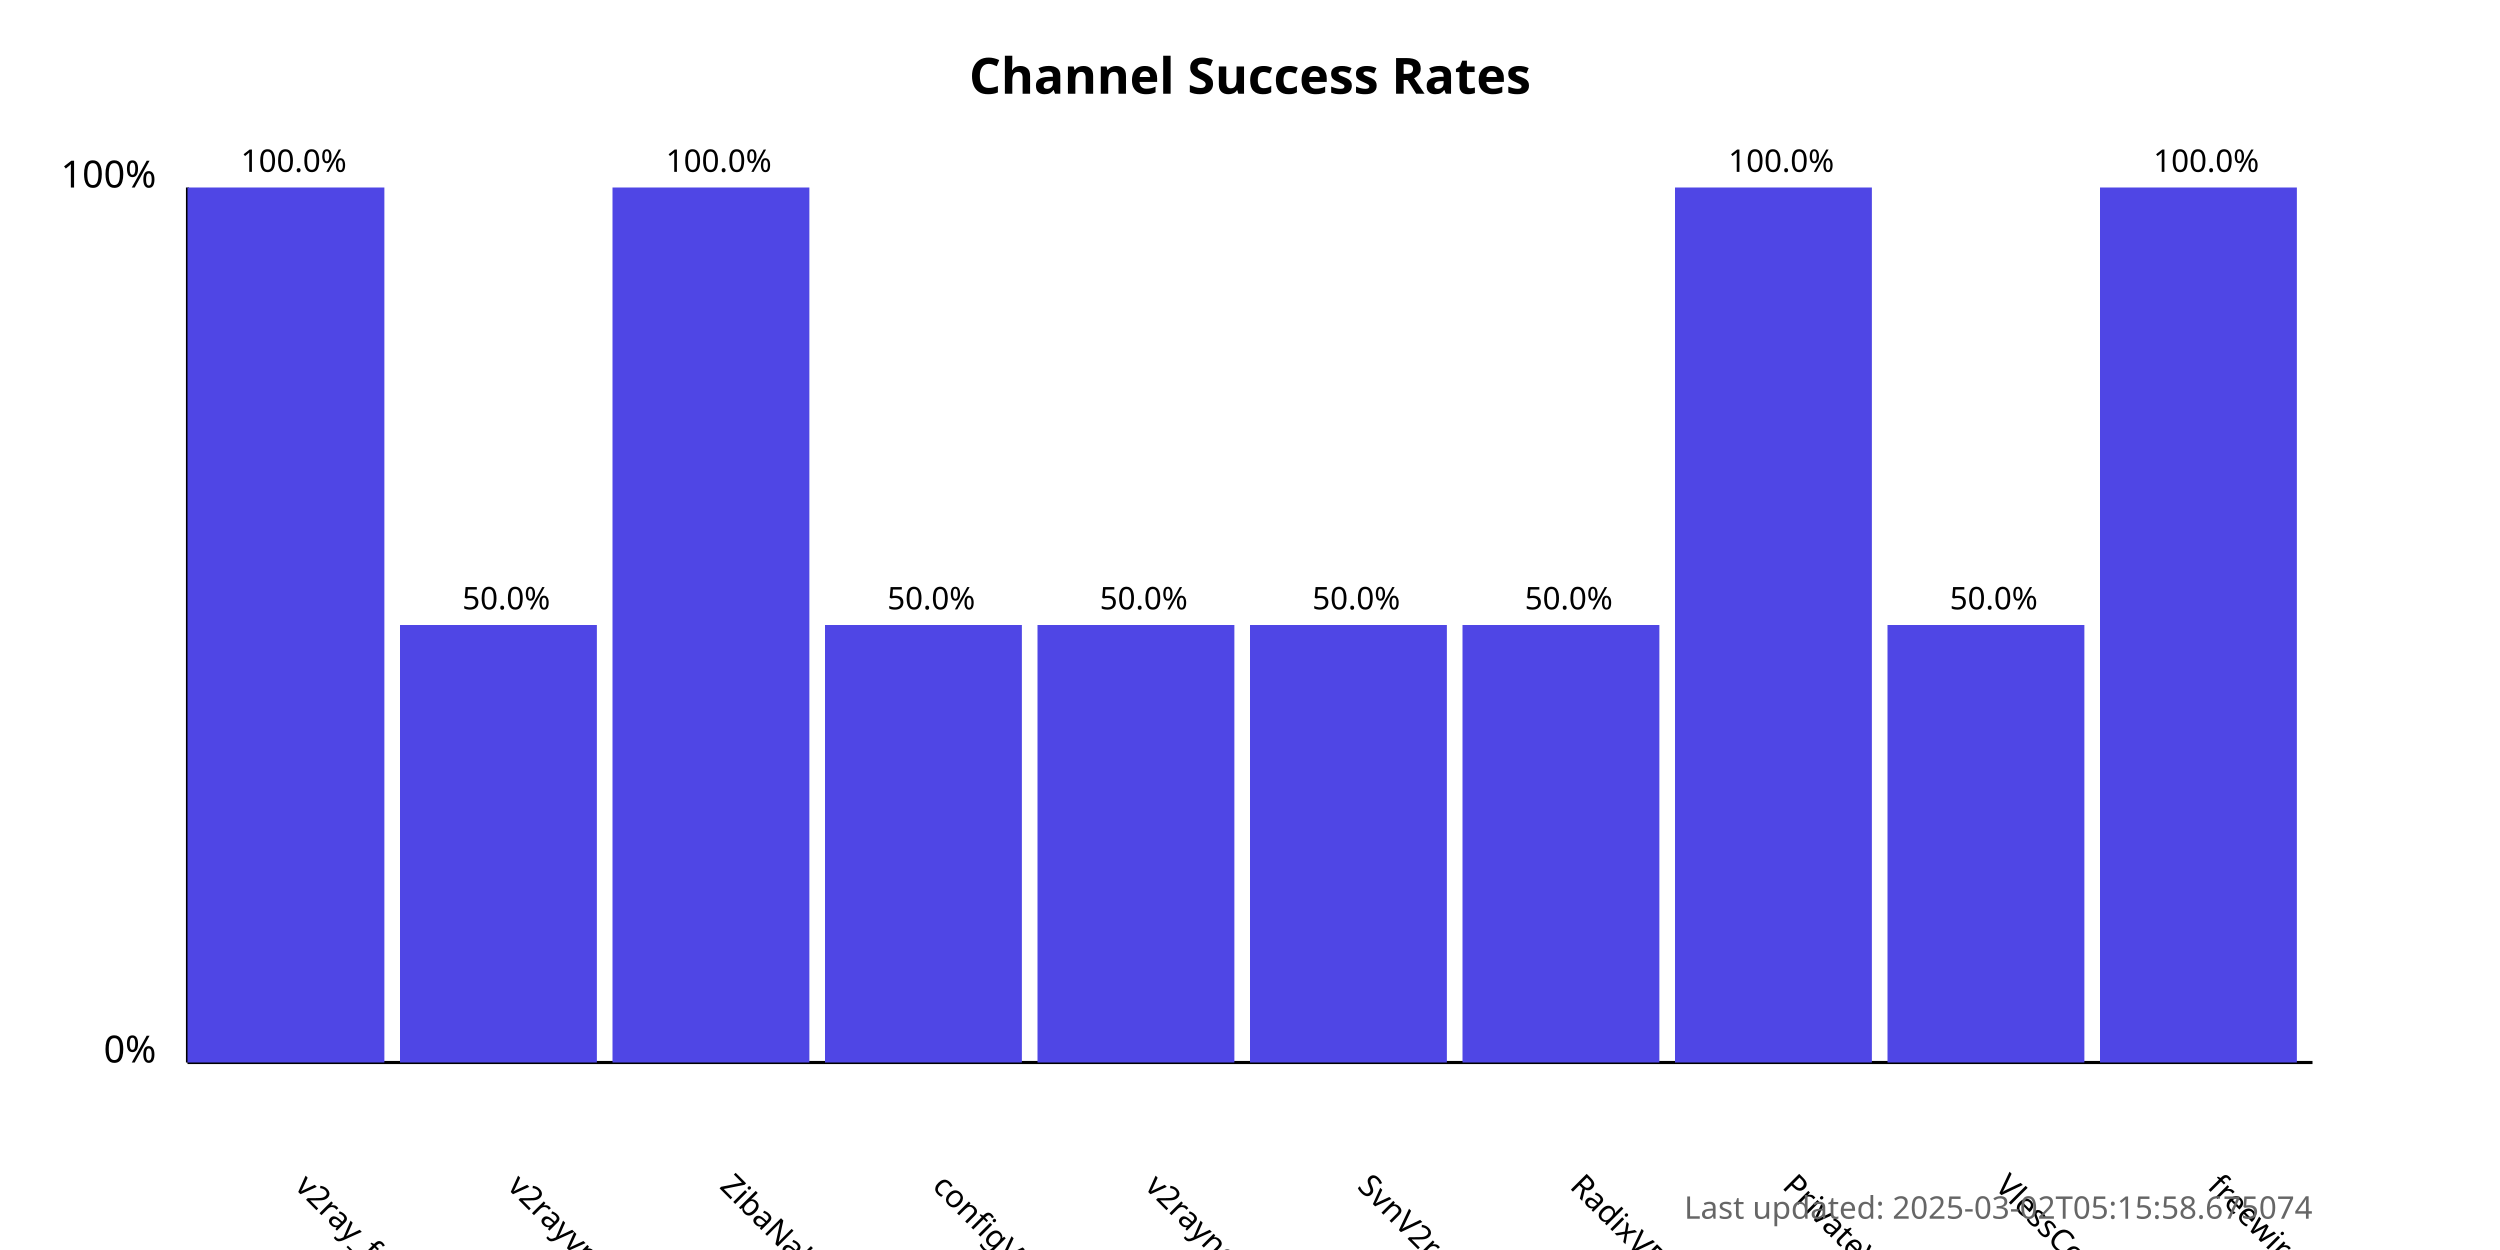
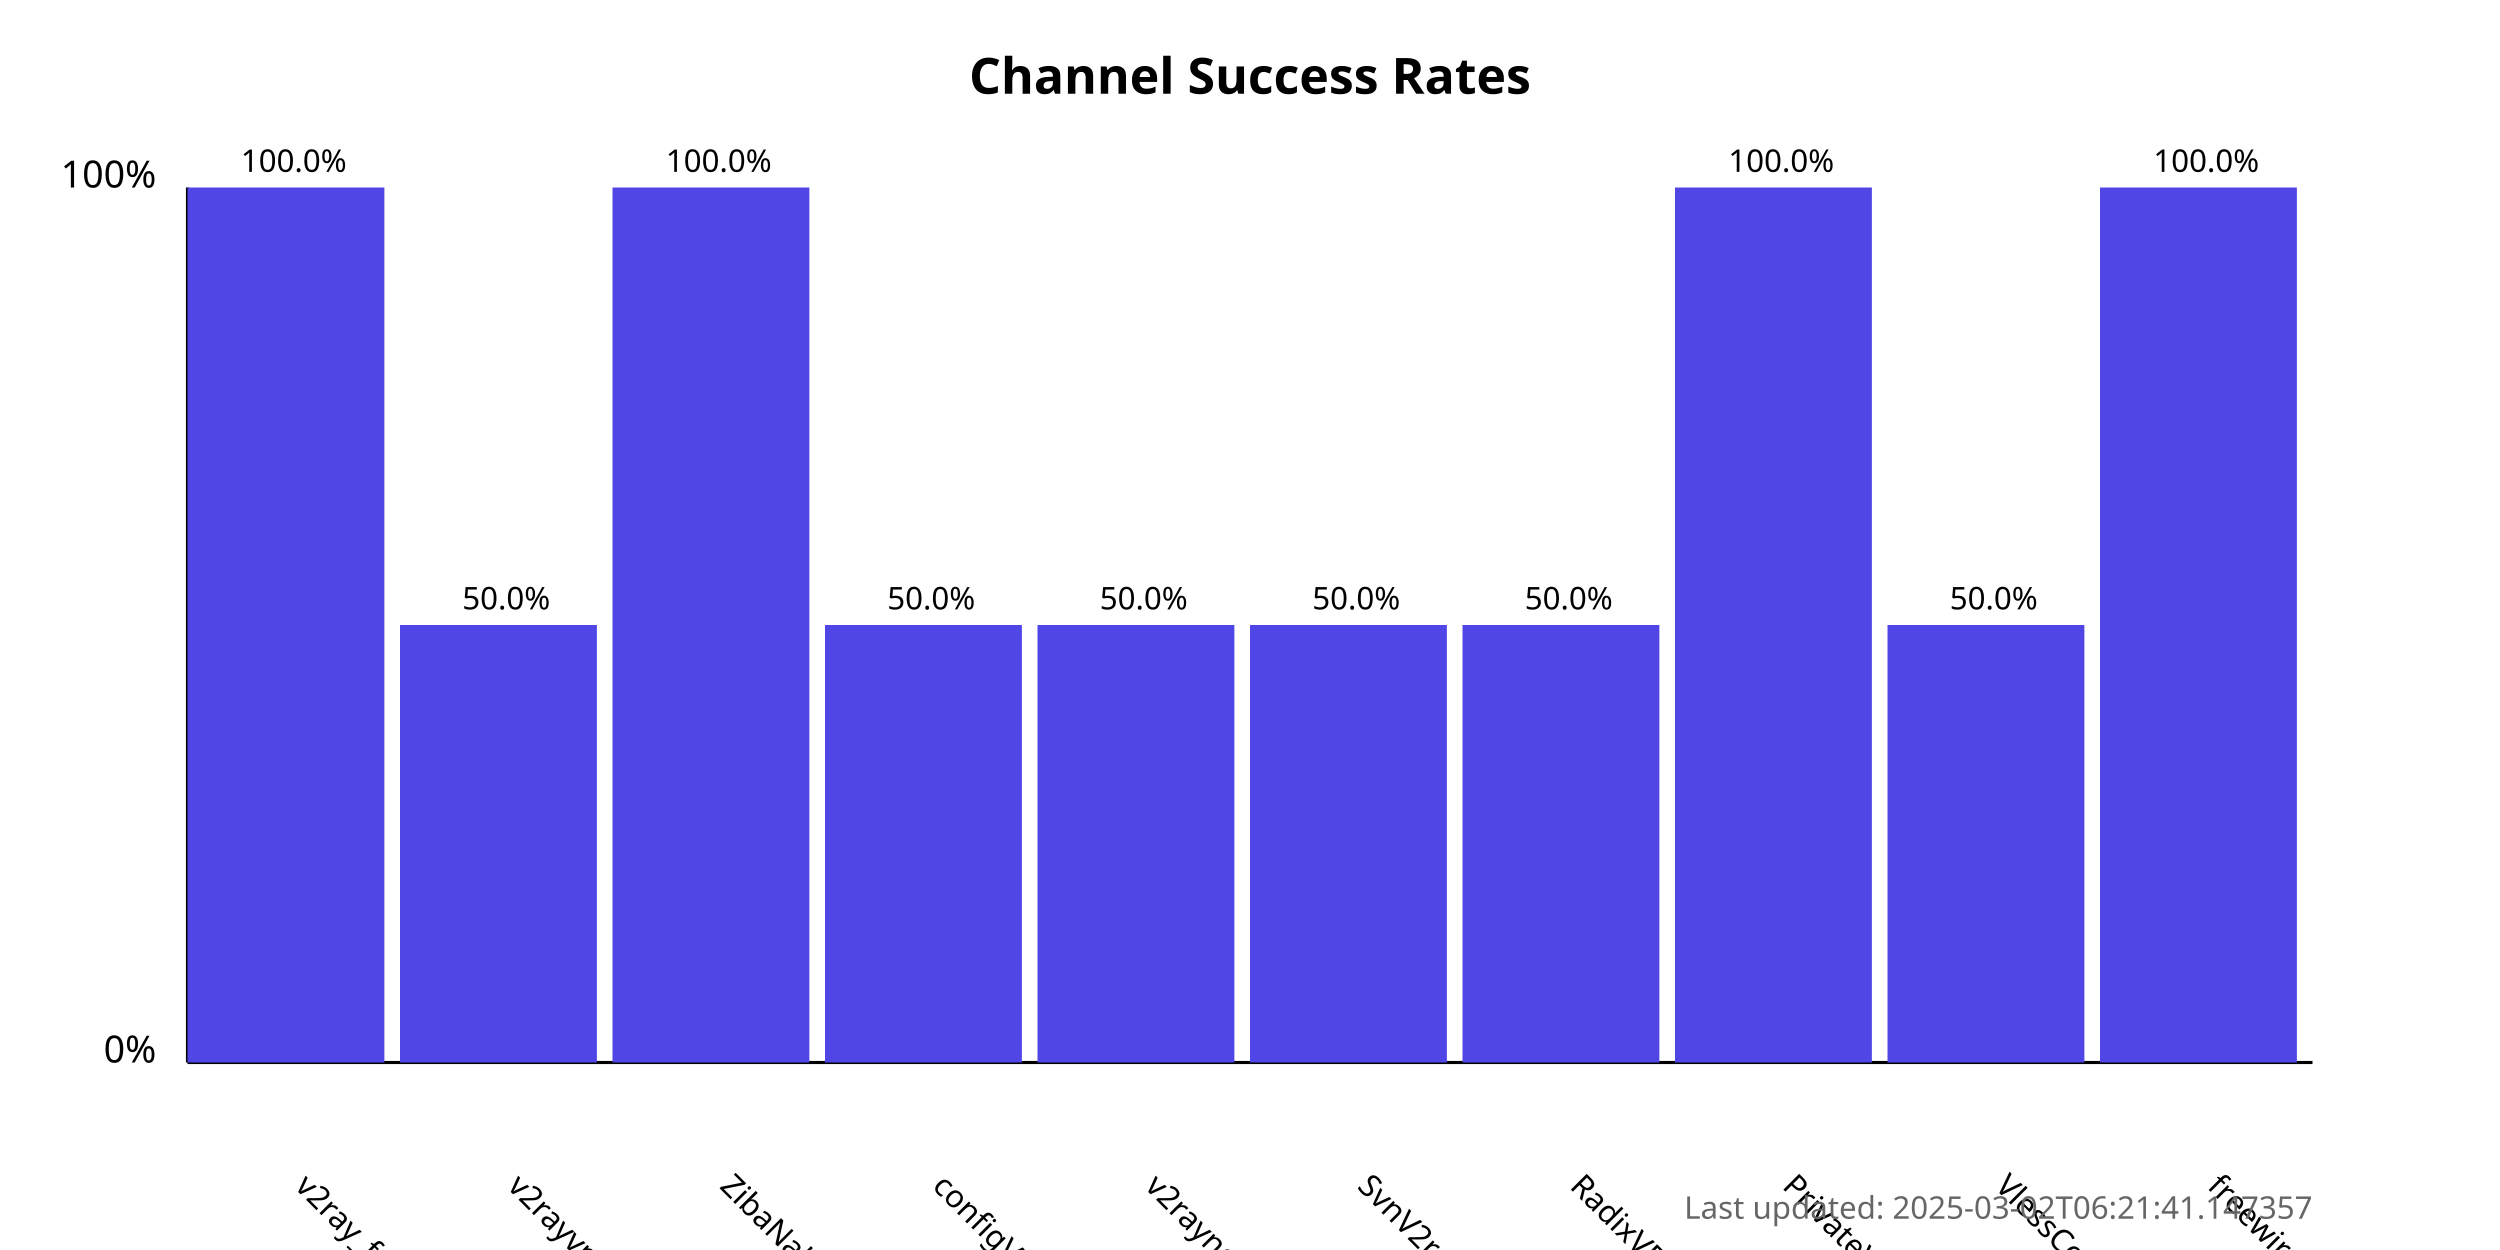
<svg xmlns="http://www.w3.org/2000/svg" width="800" height="400">
  <style>
            .chart-title { font: bold 16px sans-serif; }
            .axis-label { font: 12px sans-serif; }
            .tick-label { font: 10px sans-serif; }
            .bar { fill: #4f46e5; }
            .bar:hover { fill: #6366f1; }
            .timestamp { font: 10px sans-serif; fill: #666; }
        </style>
  <text x="400.0" y="30" text-anchor="middle" class="chart-title">
            Channel Success Rates
        </text>
  <line x1="60" y1="340" x2="60" y2="60" stroke="black" stroke-width="1" />
  <line x1="60" y1="340" x2="740" y2="340" stroke="black" stroke-width="1" />
  <text x="50" y="340" text-anchor="end" class="axis-label">0%</text>
  <text x="50" y="60" text-anchor="end" class="axis-label">100%</text>
  <g>
    <rect x="60" y="60.0" width="63.0" height="280.0" class="bar" />
    <text x="94.0" y="380" transform="rotate(45, 94.0, 380)" text-anchor="start" class="tick-label">
                v2ray_free_conf
            </text>
    <text x="94.0" y="55.0" text-anchor="middle" class="tick-label">
                100.0%
            </text>
  </g>
  <g>
    <rect x="128.0" y="200.0" width="63.0" height="140.0" class="bar" />
    <text x="162.0" y="380" transform="rotate(45, 162.0, 380)" text-anchor="start" class="tick-label">
                v2rayvpno
            </text>
    <text x="162.0" y="195.0" text-anchor="middle" class="tick-label">
                50.0%
            </text>
  </g>
  <g>
    <rect x="196.0" y="60.0" width="63.0" height="280.0" class="bar" />
    <text x="230.0" y="380" transform="rotate(45, 230.0, 380)" text-anchor="start" class="tick-label">
                ZibaNabz
            </text>
    <text x="230.0" y="55.0" text-anchor="middle" class="tick-label">
                100.0%
            </text>
  </g>
  <g>
    <rect x="264.0" y="200.0" width="63.0" height="140.0" class="bar" />
    <text x="298.0" y="380" transform="rotate(45, 298.0, 380)" text-anchor="start" class="tick-label">
                configV2rayForFree
            </text>
    <text x="298.0" y="195.0" text-anchor="middle" class="tick-label">
                50.0%
            </text>
  </g>
  <g>
    <rect x="332.0" y="200.0" width="63.0" height="140.0" class="bar" />
    <text x="366.0" y="380" transform="rotate(45, 366.0, 380)" text-anchor="start" class="tick-label">
                v2rayngvpn
            </text>
    <text x="366.0" y="195.0" text-anchor="middle" class="tick-label">
                50.0%
            </text>
  </g>
  <g>
    <rect x="400.0" y="200.0" width="63.0" height="140.0" class="bar" />
    <text x="434.0" y="380" transform="rotate(45, 434.0, 380)" text-anchor="start" class="tick-label">
                SvnV2ray
            </text>
    <text x="434.0" y="195.0" text-anchor="middle" class="tick-label">
                50.0%
            </text>
  </g>
  <g>
    <rect x="468.0" y="200.0" width="63.0" height="140.0" class="bar" />
    <text x="502.0" y="380" transform="rotate(45, 502.0, 380)" text-anchor="start" class="tick-label">
                RadixVPN
            </text>
    <text x="502.0" y="195.0" text-anchor="middle" class="tick-label">
                50.0%
            </text>
  </g>
  <g>
    <rect x="536.0" y="60.0" width="63.0" height="280.0" class="bar" />
    <text x="570.0" y="380" transform="rotate(45, 570.0, 380)" text-anchor="start" class="tick-label">
                PrivateVPNs
            </text>
    <text x="570.0" y="55.0" text-anchor="middle" class="tick-label">
                100.0%
            </text>
  </g>
  <g>
    <rect x="604.0" y="200.0" width="63.0" height="140.0" class="bar" />
    <text x="638.0" y="380" transform="rotate(45, 638.0, 380)" text-anchor="start" class="tick-label">
                VlessConfig
            </text>
    <text x="638.0" y="195.0" text-anchor="middle" class="tick-label">
                50.0%
            </text>
  </g>
  <g>
    <rect x="672.0" y="60.0" width="63.0" height="280.0" class="bar" />
    <text x="706.0" y="380" transform="rotate(45, 706.0, 380)" text-anchor="start" class="tick-label">
                freewireguard
            </text>
    <text x="706.0" y="55.0" text-anchor="middle" class="tick-label">
                100.0%
            </text>
  </g>
  <text x="740" y="390" text-anchor="end" class="timestamp">
-             Last updated: 2025-03-02T05:15:58.675074
+             Last updated: 2025-03-02T06:21:41.147357
        </text>
</svg>
